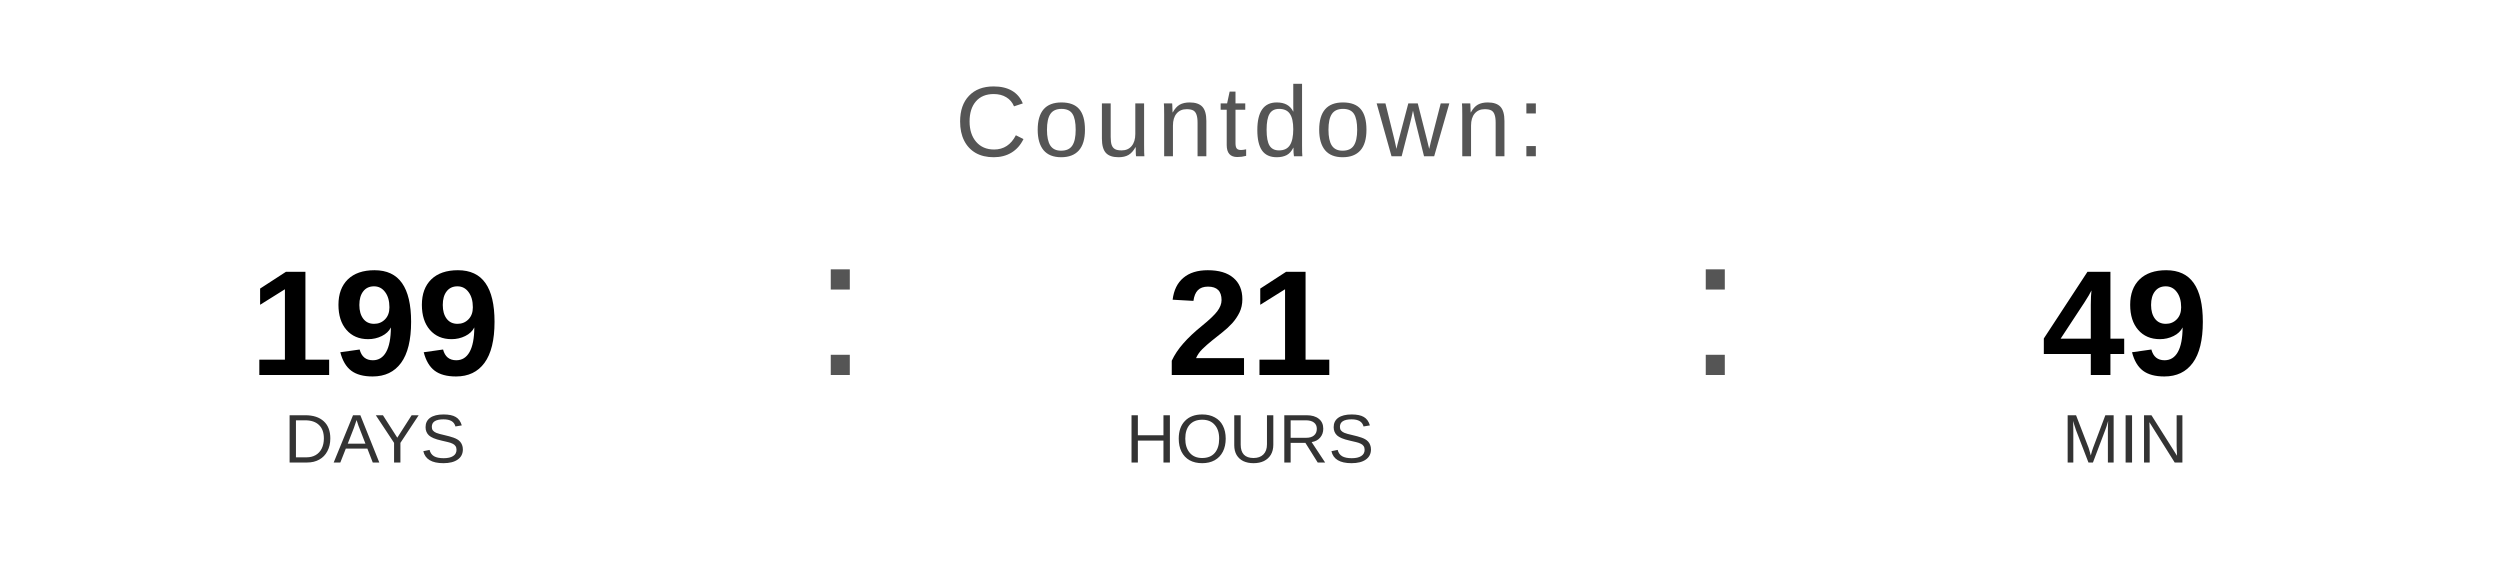
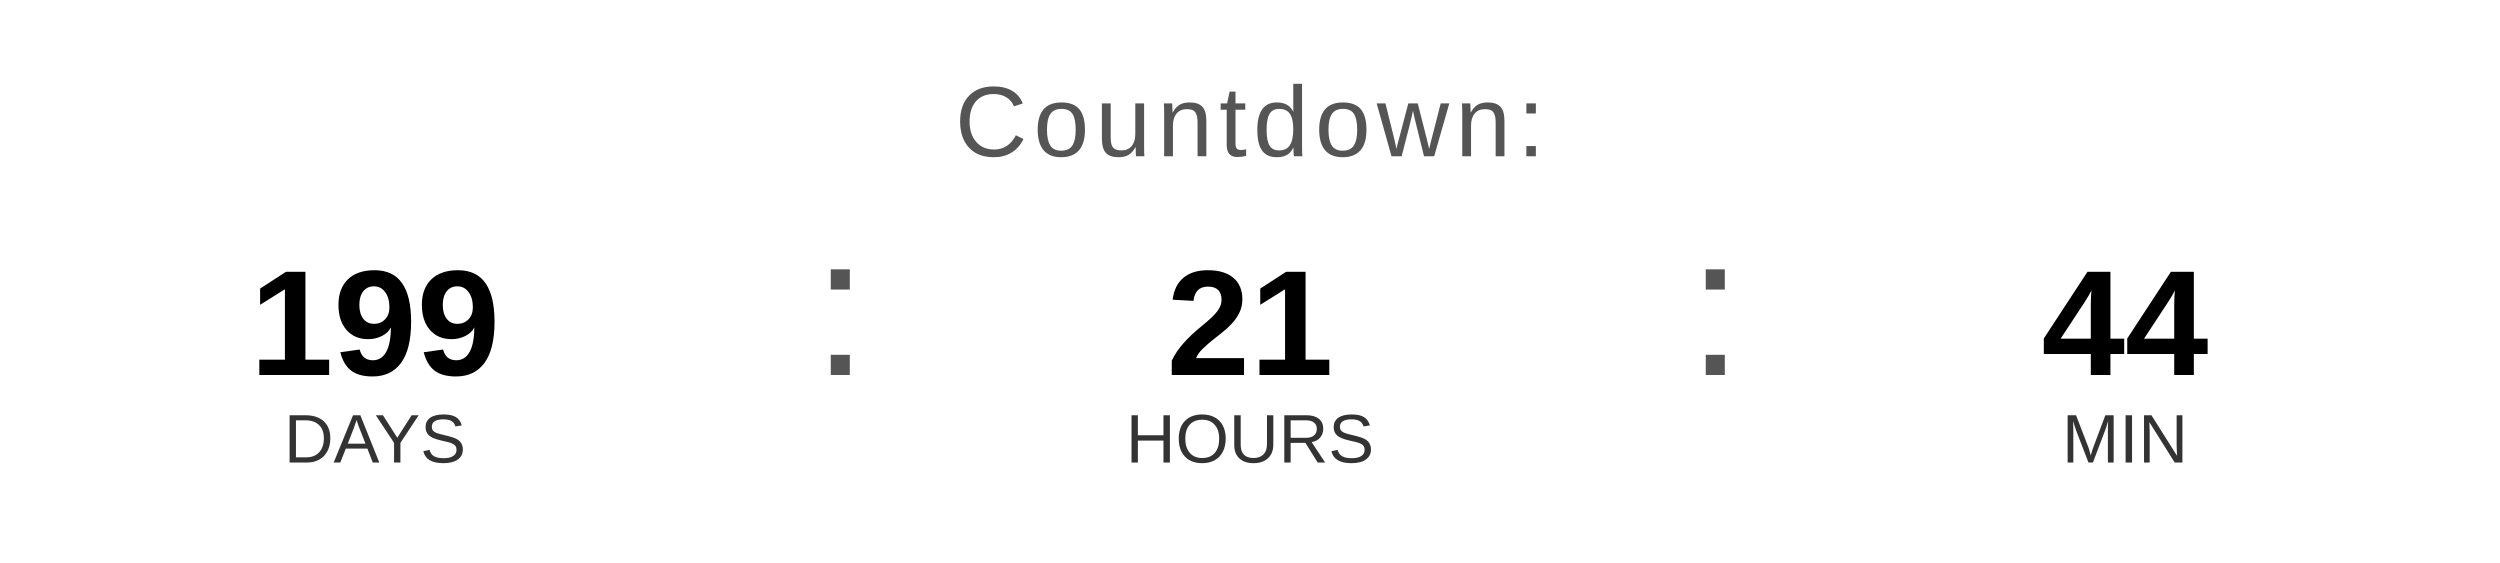
<svg xmlns="http://www.w3.org/2000/svg" width="400" height="90" viewBox="0 0 400 90">
  <text x="200" y="25" font-family="Arial, Helvetica, sans-serif" font-size="16" fill="#555555" text-anchor="middle" letter-spacing="1">
    Countdown:
  </text>
  <text x="60" y="60" font-family="Arial, Helvetica, sans-serif" font-size="24" font-weight="bold" fill="#000000" text-anchor="middle">199</text>
  <text x="60" y="74" font-family="Arial, Helvetica, sans-serif" font-size="11" fill="#333333" text-anchor="middle">DAYS</text>
  <text x="130" y="60" font-family="Arial, sans-serif" font-size="32" fill="#555555">:</text>
  <text x="200" y="60" font-family="Arial, Helvetica, sans-serif" font-size="24" font-weight="bold" fill="#000000" text-anchor="middle">21</text>
  <text x="200" y="74" font-family="Arial, Helvetica, sans-serif" font-size="11" fill="#333333" text-anchor="middle">HOURS</text>
  <text x="270" y="60" font-family="Arial, sans-serif" font-size="32" fill="#555555">:</text>
-   <text x="340" y="60" font-family="Arial, Helvetica, sans-serif" font-size="24" font-weight="bold" fill="#000000" text-anchor="middle">49</text>
+   <text x="340" y="60" font-family="Arial, Helvetica, sans-serif" font-size="24" font-weight="bold" fill="#000000" text-anchor="middle">44</text>
  <text x="340" y="74" font-family="Arial, Helvetica, sans-serif" font-size="11" fill="#333333" text-anchor="middle">MIN</text>
</svg>
